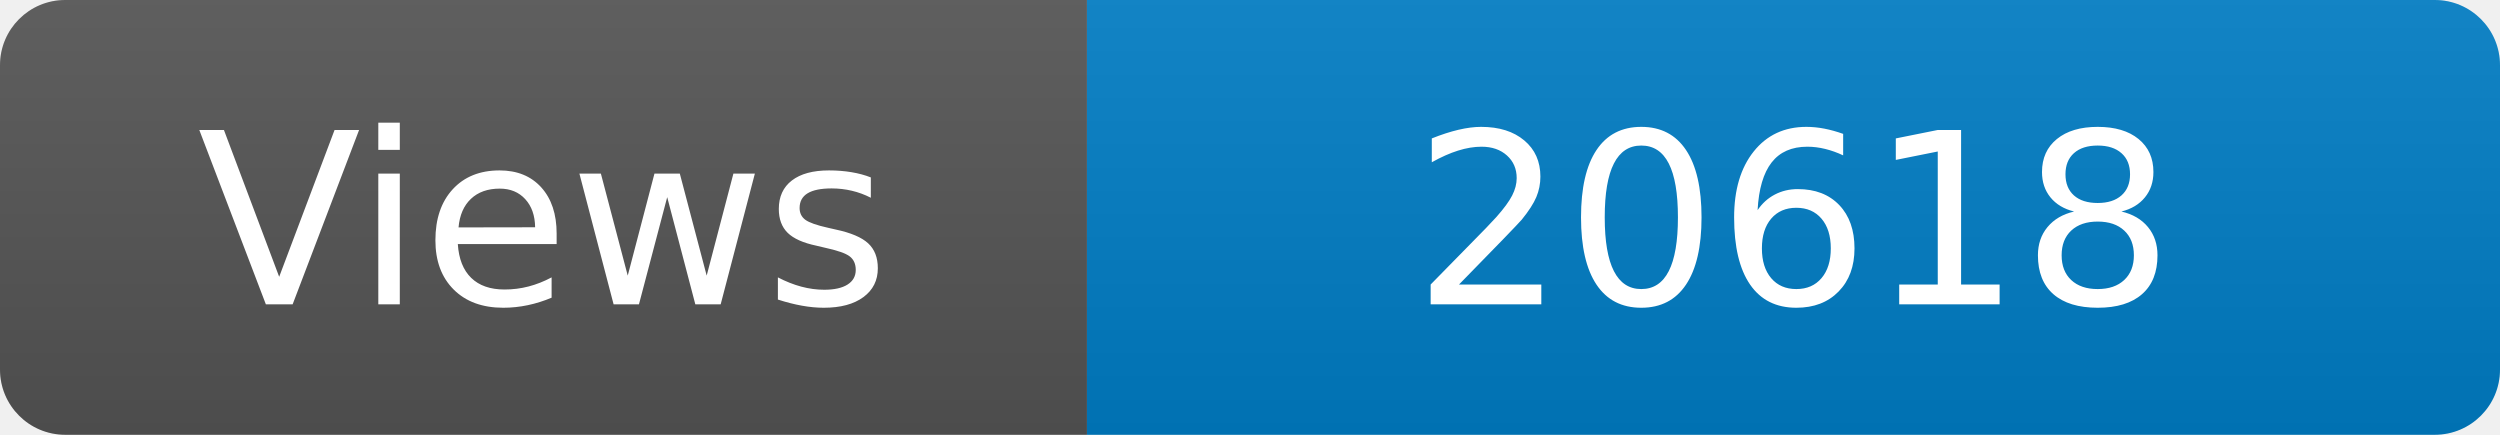
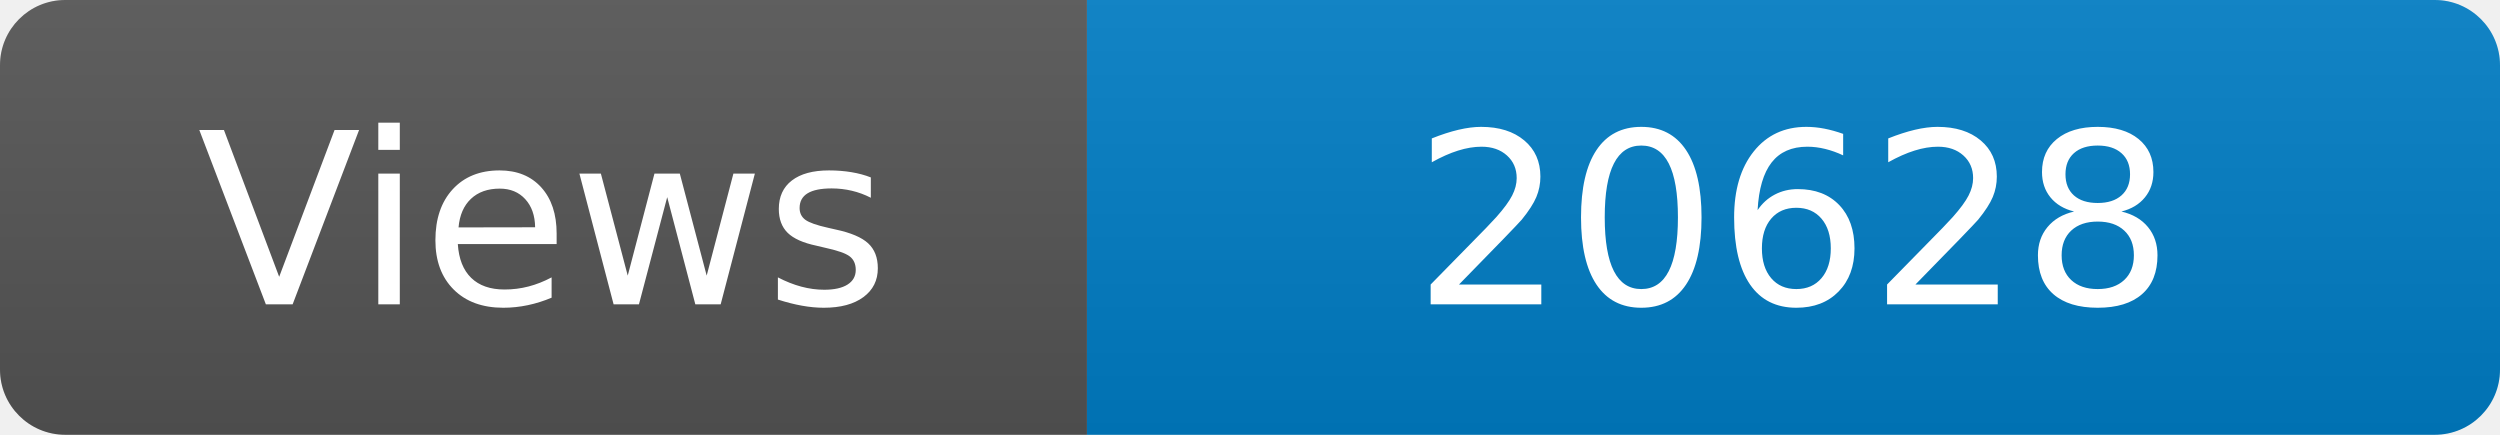
<svg xmlns="http://www.w3.org/2000/svg" width="115" height="20" role="img" aria-label="Maintained?: yes">
  <linearGradient id="s" x2="0" y2="100%">
    <stop offset="0" stop-color="#bbb" stop-opacity=".1" />
    <stop offset="1" stop-opacity=".1" />
  </linearGradient>
  <clipPath id="r">
    <rect width="115" height="20" rx="3" fill="#fff" />
  </clipPath>
  <g clip-path="url(#r)">
    <rect width="50" height="20" fill="#555" />
    <rect x="50" width="160" height="20" fill="#007ec6" />
    <rect width="115" height="20" fill="url(#s)" />
  </g>
  <g fill="#fff" text-anchor="middle" font-family="Verdana,Geneva,DejaVu Sans,sans-serif" font-size="110">
    <text x="250" y="140" transform="scale(.1)" fill="#fff">Views</text>
-     <text x="825" y="140" transform="scale(.1)" fill="#fff">20618</text>
+     <text x="825" y="140" transform="scale(.1)" fill="#fff">20628</text>
  </g>
</svg>
